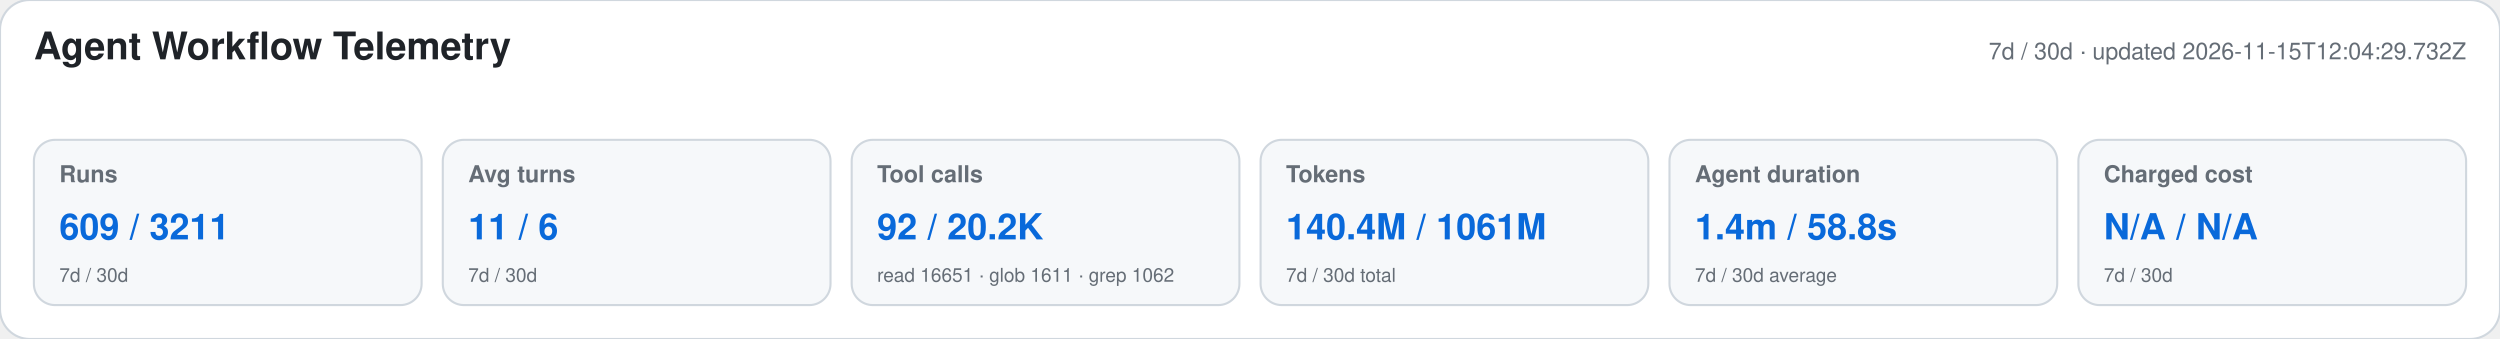
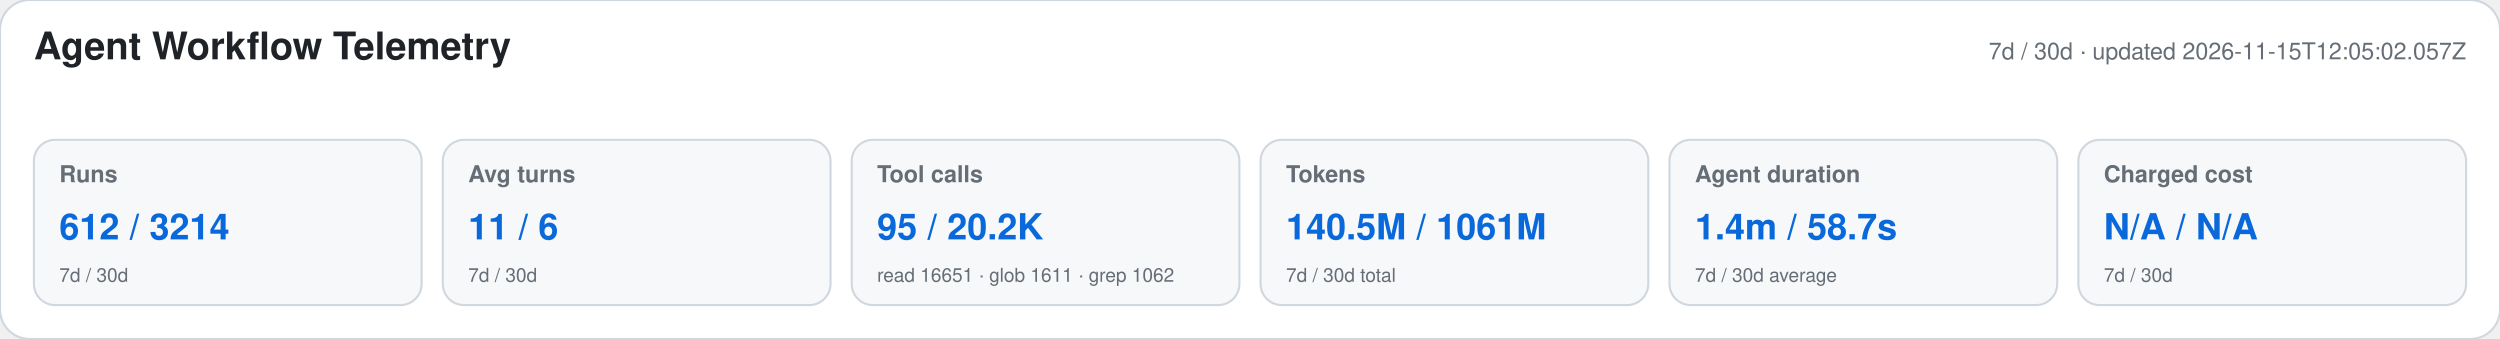
<svg xmlns="http://www.w3.org/2000/svg" width="1180" height="160" viewBox="0 0 1180 160" role="img" aria-labelledby="title desc">
  <style>text{font-family:-apple-system,BlinkMacSystemFont,"Segoe UI",Helvetica,Arial,sans-serif}.heading{font-size:18px;font-weight:650;fill:#1f2328}.meta,.label,.secondary{fill:#656d76}.meta,.label{font-size:11px}.label{font-weight:600}.primary{font-size:17px;font-weight:700;fill:#0969da}.secondary{font-size:9px}</style>
  <rect width="1180" height="160" rx="14" fill="#ffffff" stroke="#d0d7de" />
  <text x="16" y="28" class="heading">Agent Workflow Telemetry</text>
-   <text x="1164" y="28" text-anchor="end" class="meta">7d / 30d · updated 2026-11-15T12:04:29.732Z</text>
+   <text x="1164" y="28" text-anchor="end" class="meta">7d / 30d · updated 2026-11-15T12:05:02.057Z</text>
  <g>
    <rect x="16" y="66" width="183" height="78" rx="10" fill="#f6f8fa" stroke="#d0d7de" />
    <text x="28" y="86" class="label">Runs</text>
-     <text x="28" y="113" class="primary">609 / 3211</text>
+     <text x="28" y="113" class="primary">612 / 3214</text>
    <text x="28" y="133" class="secondary">7d / 30d</text>
  </g>
  <g>
    <rect x="209" y="66" width="183" height="78" rx="10" fill="#f6f8fa" stroke="#d0d7de" />
    <text x="221" y="86" class="label">Avg turns</text>
    <text x="221" y="113" class="primary">11 / 6</text>
    <text x="221" y="133" class="secondary">7d / 30d</text>
  </g>
  <g>
    <rect x="402" y="66" width="183" height="78" rx="10" fill="#f6f8fa" stroke="#d0d7de" />
    <text x="414" y="86" class="label">Tool calls</text>
-     <text x="414" y="113" class="primary">92 / 20.2K</text>
+     <text x="414" y="113" class="primary">95 / 20.2K</text>
    <text x="414" y="133" class="secondary">read 16651 · glob 1611 · grep 1062</text>
  </g>
  <g>
    <rect x="595" y="66" width="183" height="78" rx="10" fill="#f6f8fa" stroke="#d0d7de" />
    <text x="607" y="86" class="label">Tokens</text>
-     <text x="607" y="113" class="primary">140.4M / 1061M</text>
+     <text x="607" y="113" class="primary">140.5M / 1061M</text>
    <text x="607" y="133" class="secondary">7d / 30d total</text>
  </g>
  <g>
    <rect x="788" y="66" width="183" height="78" rx="10" fill="#f6f8fa" stroke="#d0d7de" />
    <text x="800" y="86" class="label">Agent duration</text>
-     <text x="800" y="113" class="primary">1.4m / 58.8s</text>
+     <text x="800" y="113" class="primary">1.4m / 58.7s</text>
    <text x="800" y="133" class="secondary">7d / 30d average</text>
  </g>
  <g>
    <rect x="981" y="66" width="183" height="78" rx="10" fill="#f6f8fa" stroke="#d0d7de" />
    <text x="993" y="86" class="label">Charged cost</text>
    <text x="993" y="113" class="primary">N/A / N/A</text>
    <text x="993" y="133" class="secondary">7d / 30d</text>
  </g>
</svg>
